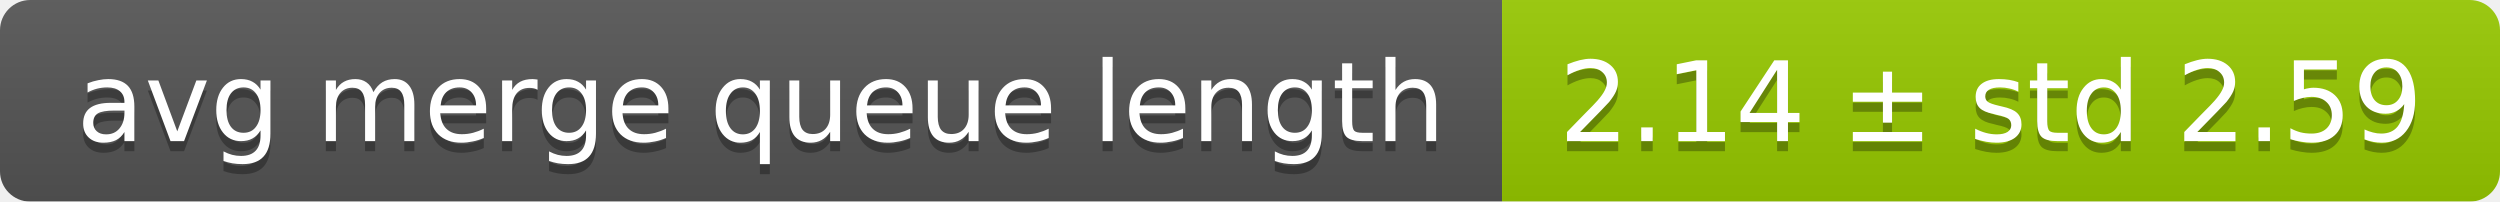
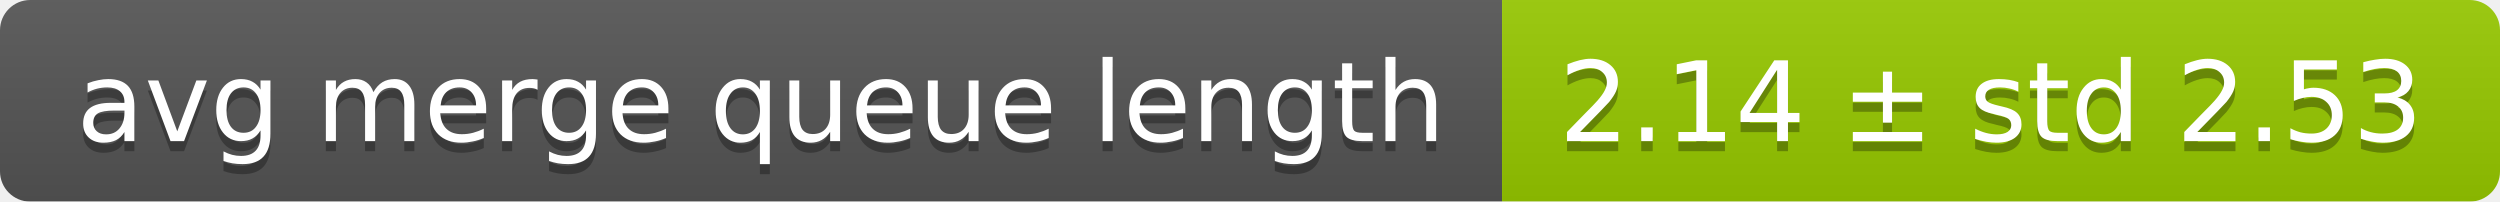
<svg xmlns="http://www.w3.org/2000/svg" width="248" height="20">
  <linearGradient id="smooth" x2="0" y2="100%">
    <stop offset="0" stop-color="#bbb" stop-opacity=".1" />
    <stop offset="1" stop-opacity=".1" />
  </linearGradient>
  <mask id="round">
    <rect width="248" height="20" rx="3" fill="#fff" />
  </mask>
  <g mask="url(#round)">
    <rect width="149" height="20" fill="#555" />
    <rect x="149" width="99" height="20" fill="#97ca00" />
    <rect width="248" height="20" fill="url(#smooth)" />
  </g>
  <g fill="#fff" text-anchor="middle" font-family="DejaVu Sans,Verdana,Geneva,sans-serif" font-size="11">
    <text x="75.5" y="15" fill="#010101" fill-opacity=".3">avg merge queue length</text>
    <text x="75.5" y="14">avg merge queue length</text>
-     <text x="197.5" y="15" fill="#010101" fill-opacity=".3">2.14 ± std 2.59</text>
-     <text x="197.5" y="14">2.14 ± std 2.59</text>
+     <text x="197.5" y="15" fill="#010101" fill-opacity=".3">2.14 ± std 2.53</text>
+     <text x="197.5" y="14">2.14 ± std 2.53</text>
  </g>
</svg>
